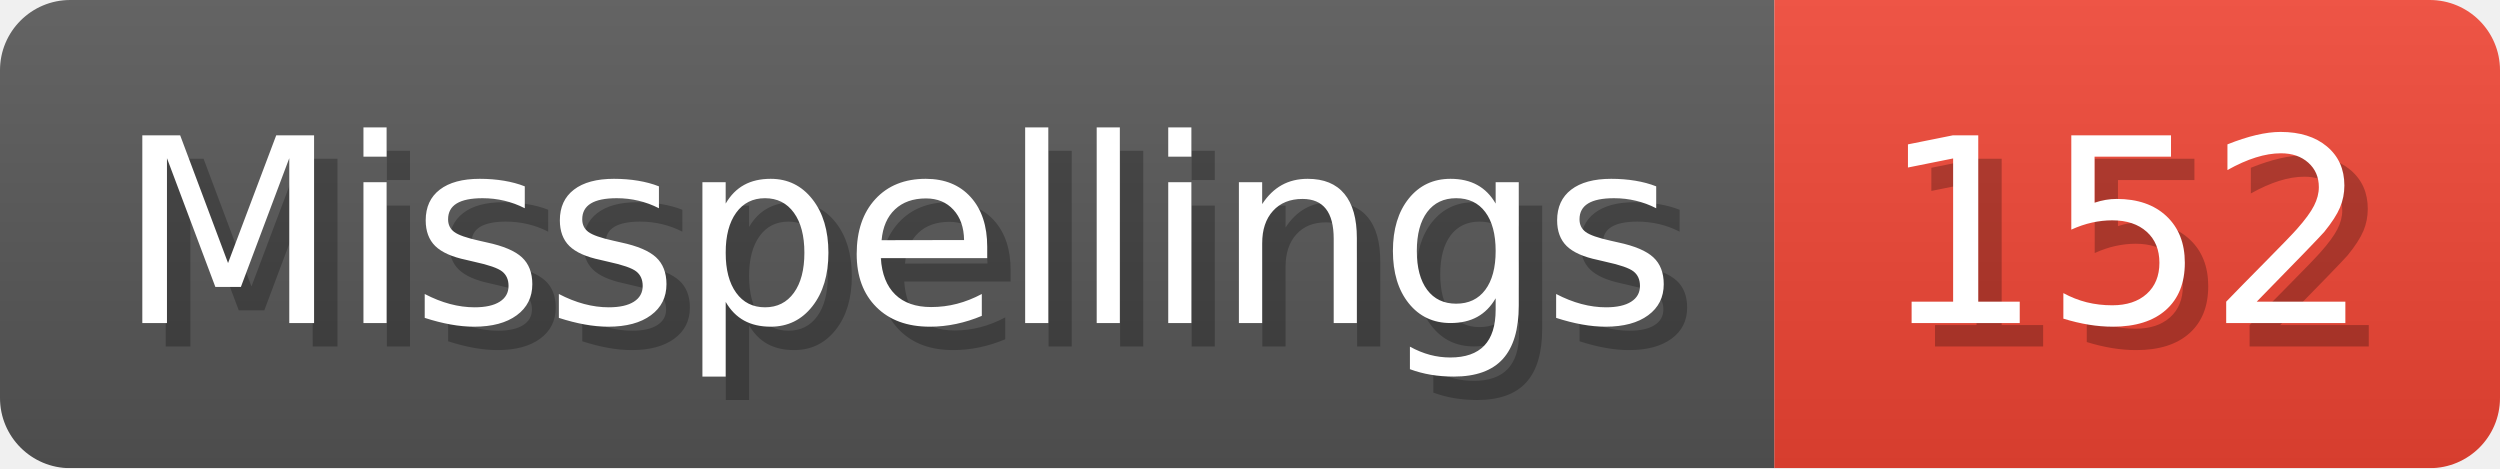
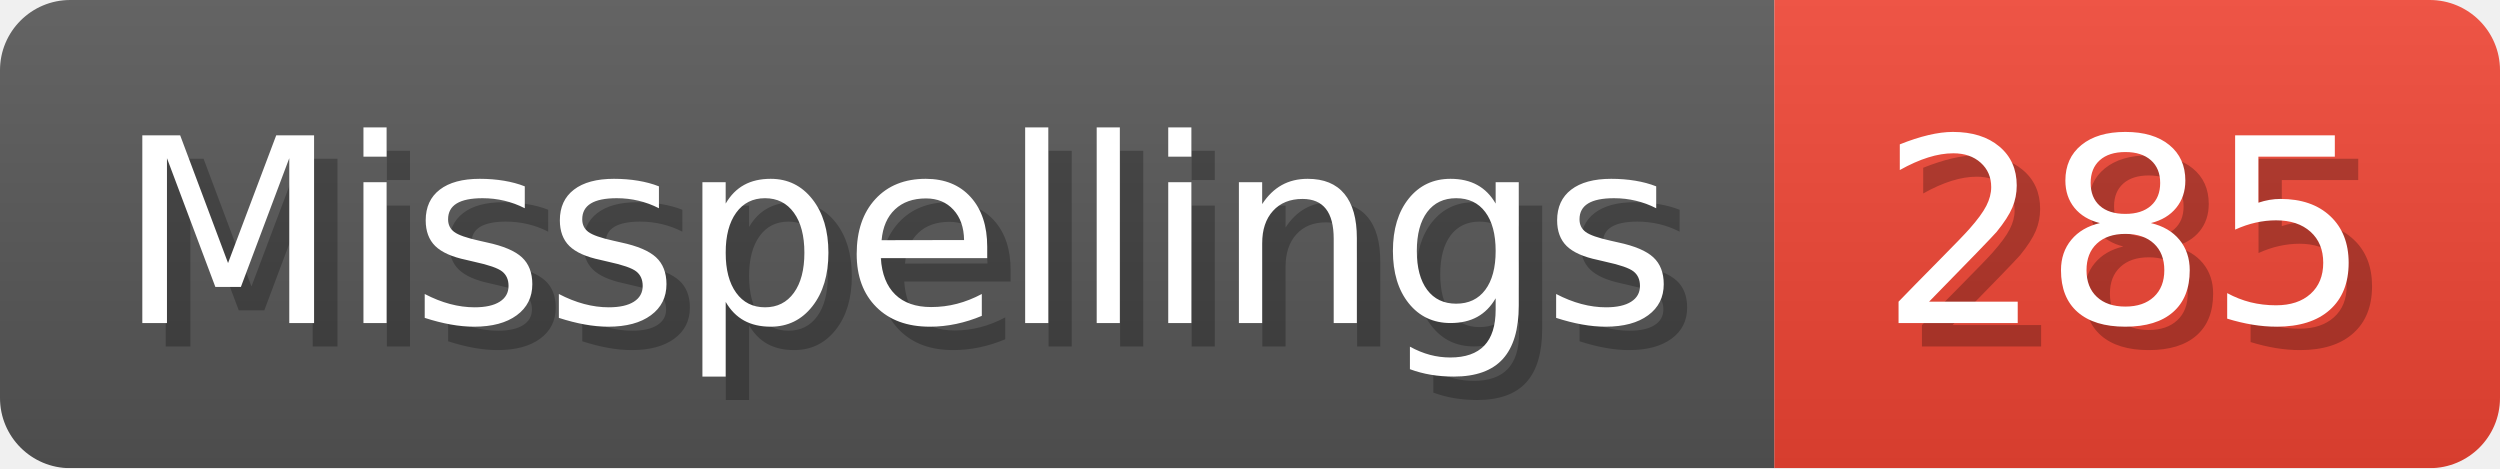
- <svg xmlns="http://www.w3.org/2000/svg" width="106.8" height="20" viewBox="0 0 1068 200" role="img" aria-label="Misspellings: 152">
+ <svg xmlns="http://www.w3.org/2000/svg" width="106.8" height="20" viewBox="0 0 1068 200" role="img" aria-label="Misspellings: 285">
  <linearGradient id="a" x2="0" y2="100%">
    <stop offset="0" stop-opacity=".1" stop-color="#EEE" />
    <stop offset="1" stop-opacity=".1" />
  </linearGradient>
  <mask id="m">
    <rect width="1068" height="200" rx="30" fill="#FFF" />
  </mask>
  <g mask="url(#m)">
    <rect width="758" height="200" fill="#555" />
    <rect width="310" height="200" fill="#E43" x="758" />
    <rect width="1068" height="200" fill="url(#a)" />
  </g>
  <g aria-hidden="true" fill="#fff" text-anchor="start" font-family="Verdana,DejaVu Sans,sans-serif" font-size="110">
    <text x="60" y="148" textLength="658" fill="#000" opacity="0.25">Misspellings</text>
    <text x="50" y="138" textLength="658">Misspellings</text>
-     <text x="813" y="148" textLength="210" fill="#000" opacity="0.25">152</text>
-     <text x="803" y="138" textLength="210">152</text>
+     <text x="813" y="148" textLength="210" fill="#000" opacity="0.25">285</text>
+     <text x="803" y="138" textLength="210">285</text>
  </g>
</svg>
